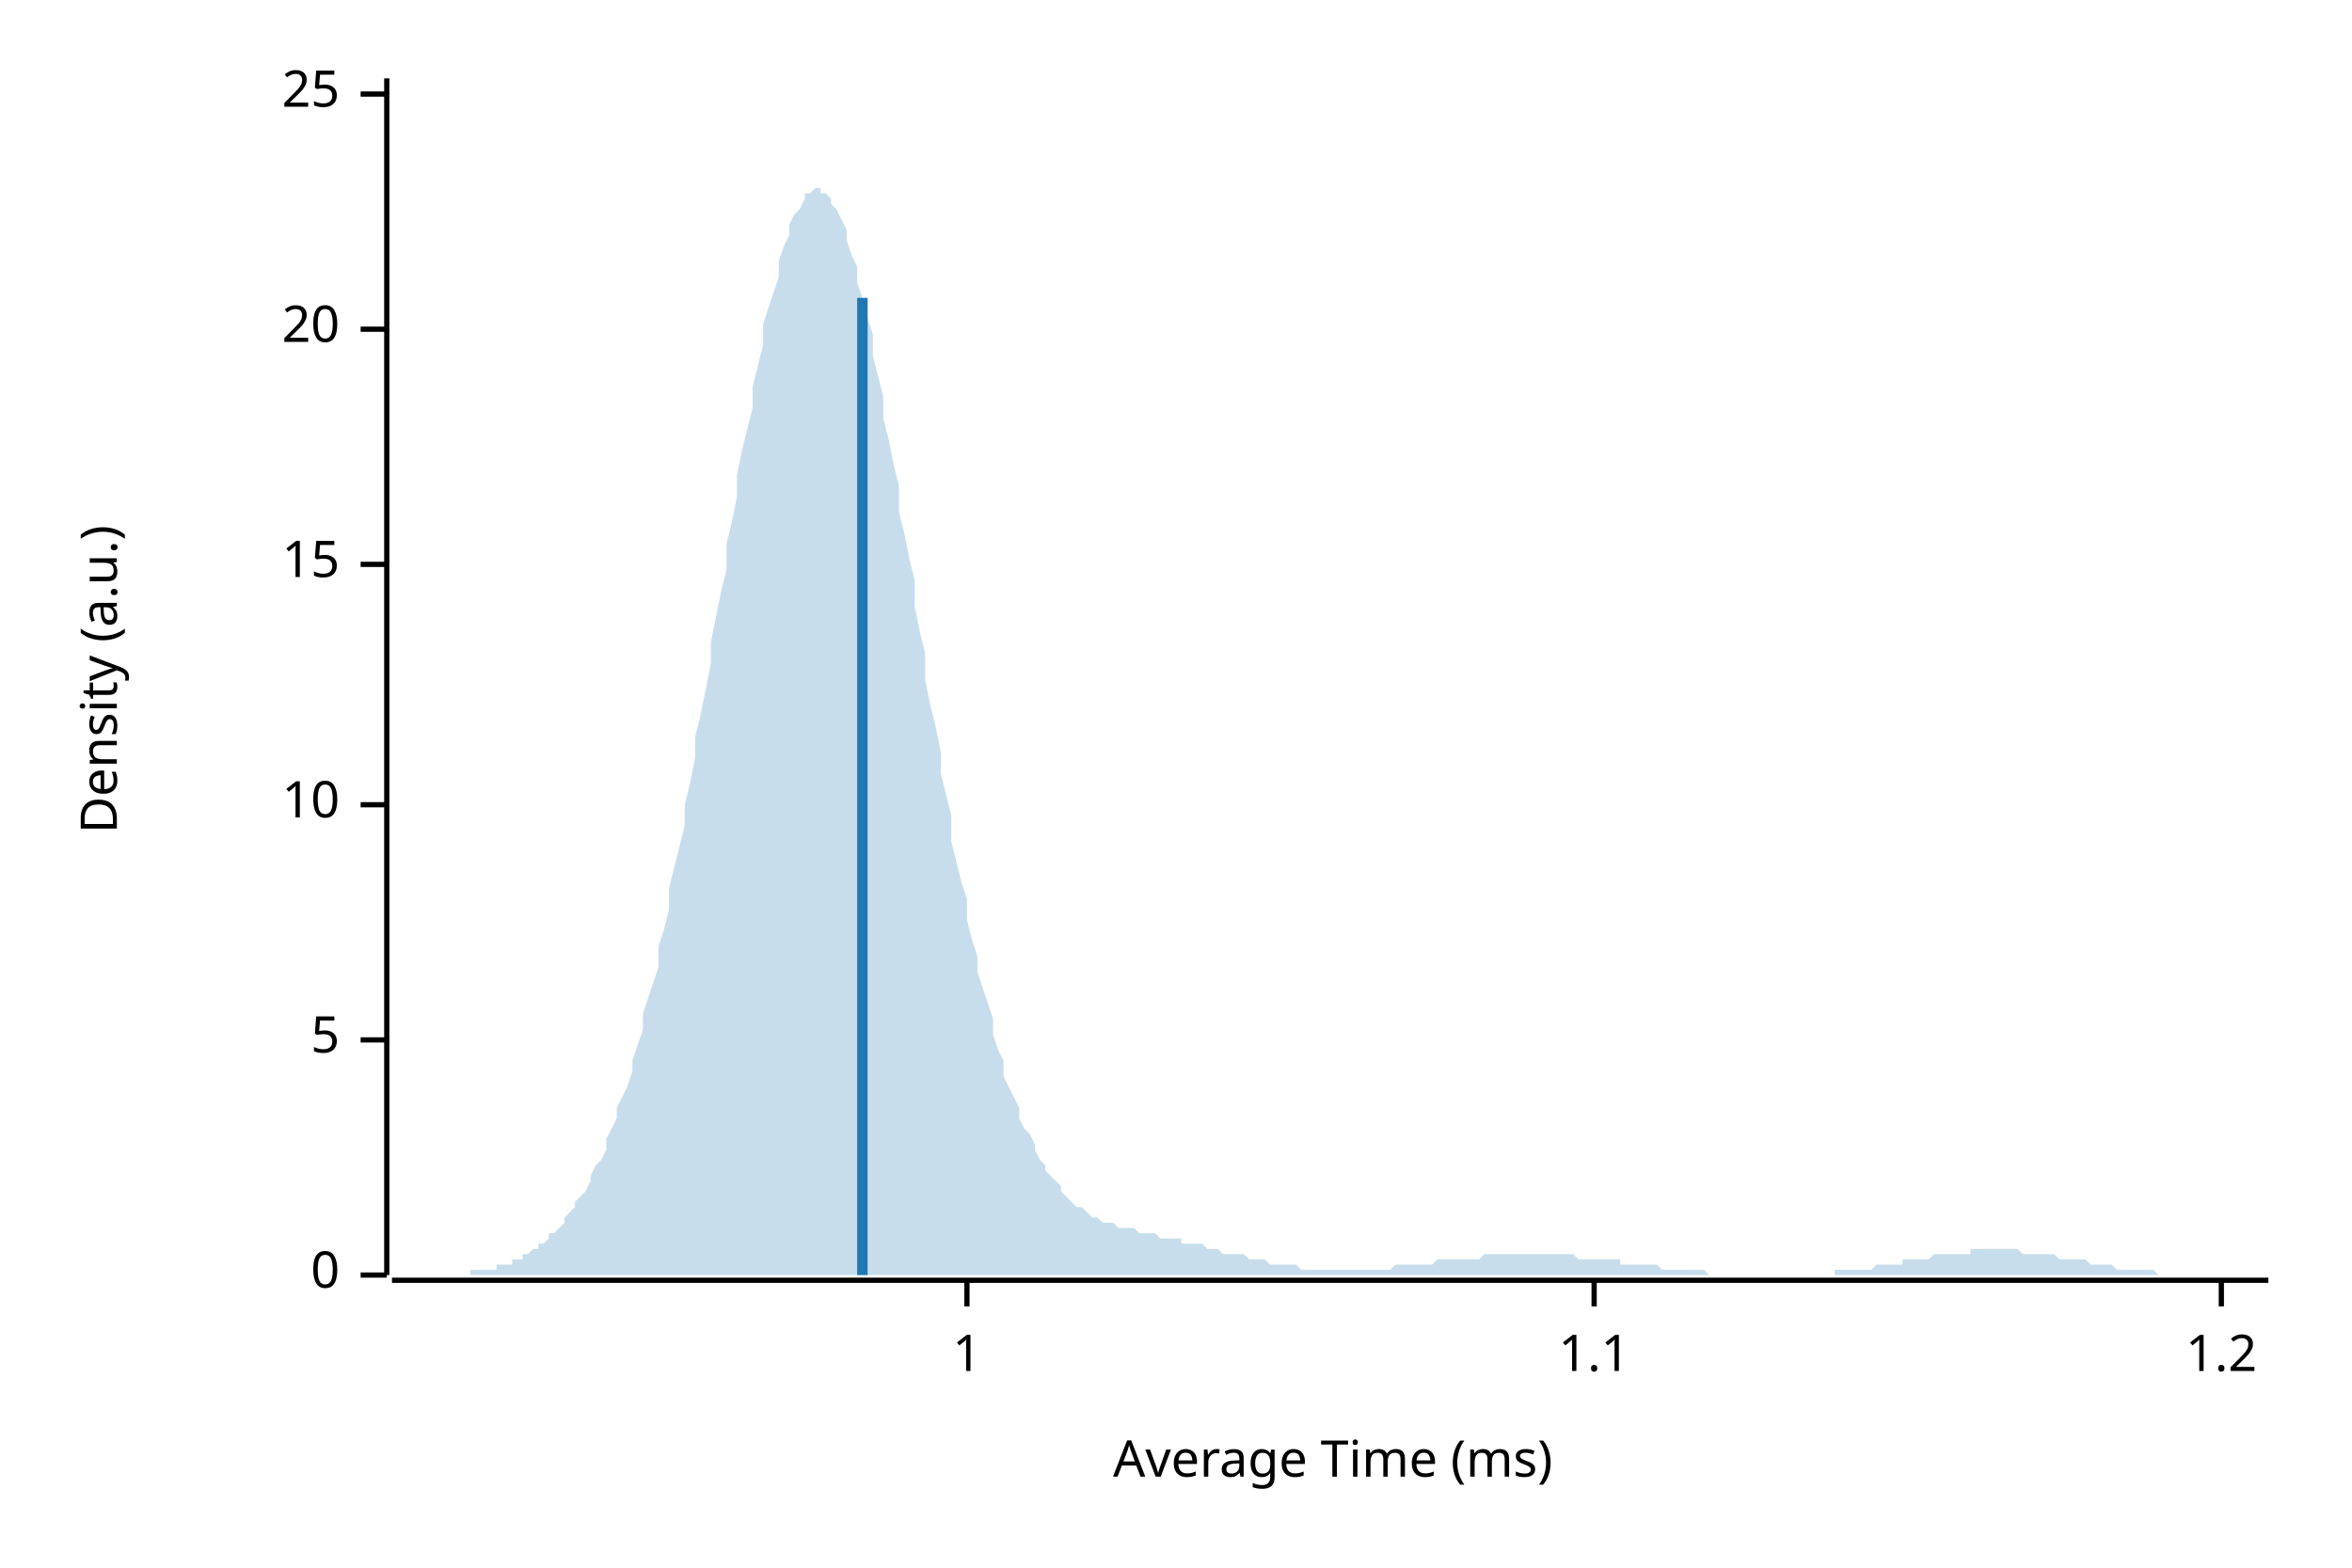
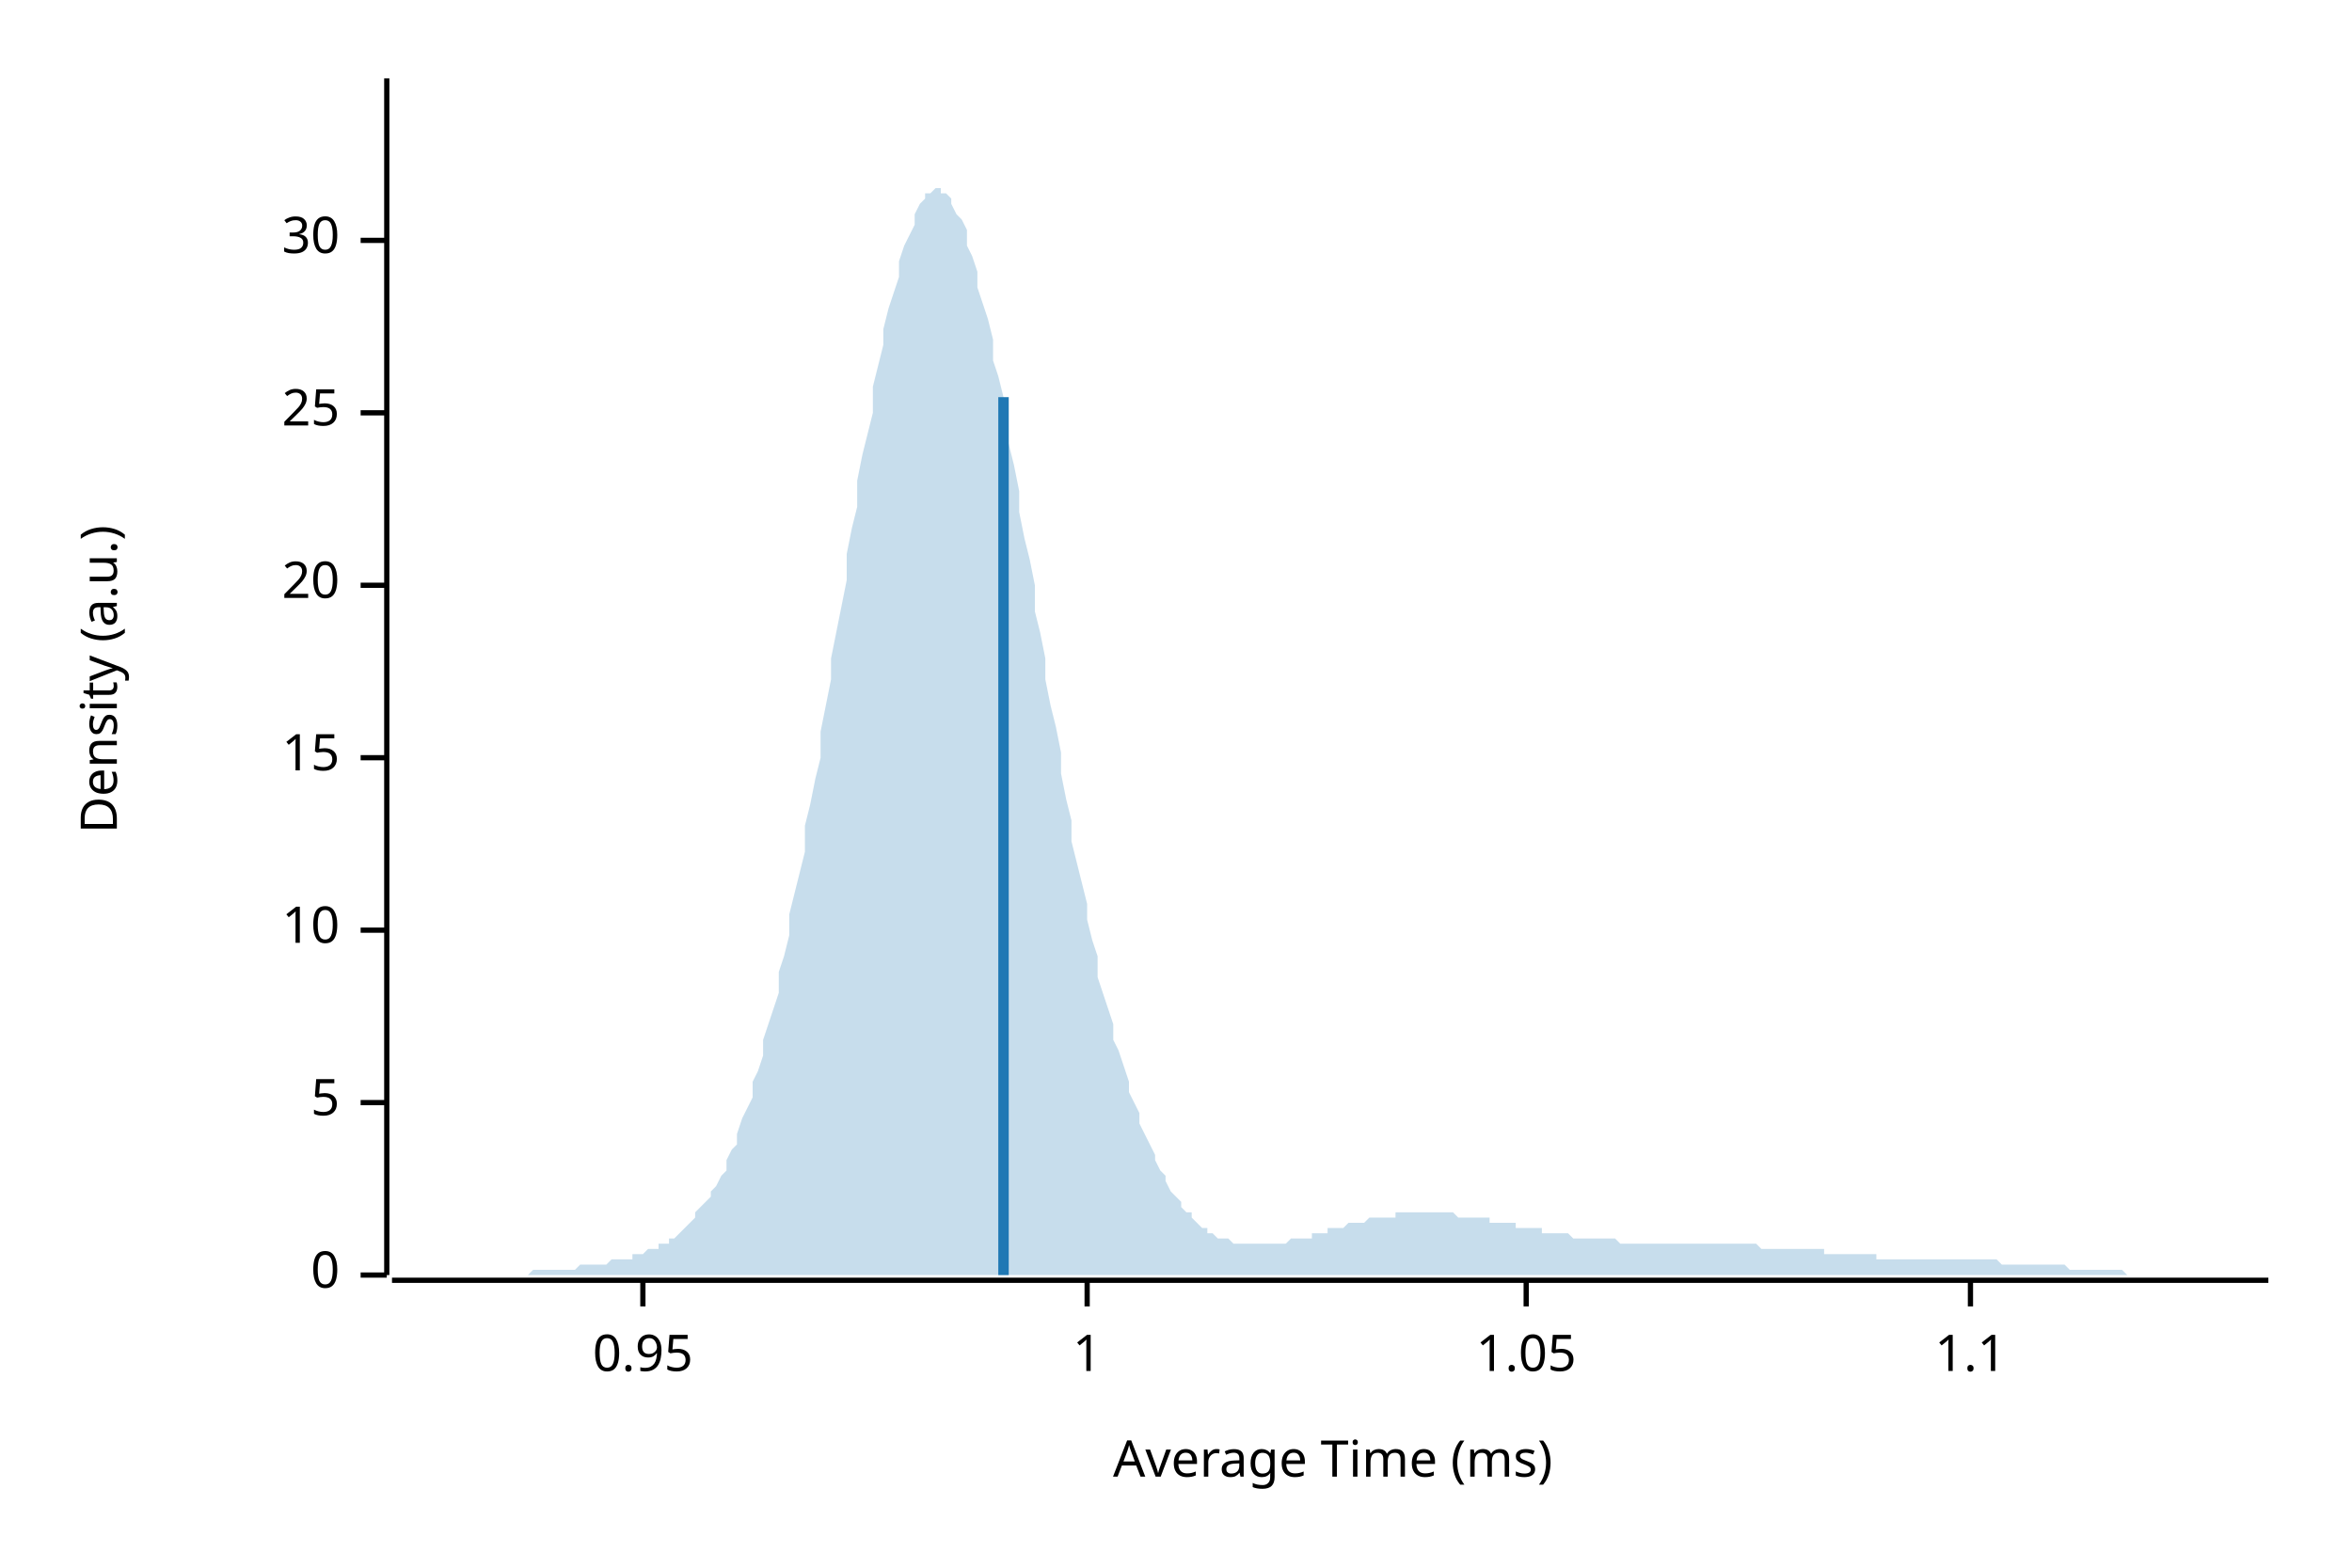
<svg xmlns="http://www.w3.org/2000/svg" width="450" height="300" viewBox="0 0 450 300">
  <text x="15" y="130" dy="0.76em" text-anchor="middle" font-family="sans-serif" font-size="9.677" opacity="1" fill="#000000" transform="rotate(270, 15, 130)">
Density (a.u.)
</text>
  <text x="255" y="285" dy="-0.5ex" text-anchor="middle" font-family="sans-serif" font-size="9.677" opacity="1" fill="#000000">
Average Time (ms)
</text>
  <polyline fill="none" opacity="1" stroke="#000000" stroke-width="1" points="74,15 74,244 " />
  <text x="65" y="244" dy="0.5ex" text-anchor="end" font-family="sans-serif" font-size="9.677" opacity="1" fill="#000000">
0
</text>
  <polyline fill="none" opacity="1" stroke="#000000" stroke-width="1" points="69,244 74,244 " />
-   <text x="65" y="199" dy="0.5ex" text-anchor="end" font-family="sans-serif" font-size="9.677" opacity="1" fill="#000000">
+   <text x="65" y="211" dy="0.5ex" text-anchor="end" font-family="sans-serif" font-size="9.677" opacity="1" fill="#000000">
5
</text>
-   <polyline fill="none" opacity="1" stroke="#000000" stroke-width="1" points="69,199 74,199 " />
-   <text x="65" y="154" dy="0.5ex" text-anchor="end" font-family="sans-serif" font-size="9.677" opacity="1" fill="#000000">
+   <polyline fill="none" opacity="1" stroke="#000000" stroke-width="1" points="69,211 74,211 " />
+   <text x="65" y="178" dy="0.5ex" text-anchor="end" font-family="sans-serif" font-size="9.677" opacity="1" fill="#000000">
10
</text>
-   <polyline fill="none" opacity="1" stroke="#000000" stroke-width="1" points="69,154 74,154 " />
-   <text x="65" y="108" dy="0.5ex" text-anchor="end" font-family="sans-serif" font-size="9.677" opacity="1" fill="#000000">
+   <polyline fill="none" opacity="1" stroke="#000000" stroke-width="1" points="69,178 74,178 " />
+   <text x="65" y="145" dy="0.5ex" text-anchor="end" font-family="sans-serif" font-size="9.677" opacity="1" fill="#000000">
15
</text>
-   <polyline fill="none" opacity="1" stroke="#000000" stroke-width="1" points="69,108 74,108 " />
-   <text x="65" y="63" dy="0.5ex" text-anchor="end" font-family="sans-serif" font-size="9.677" opacity="1" fill="#000000">
+   <polyline fill="none" opacity="1" stroke="#000000" stroke-width="1" points="69,145 74,145 " />
+   <text x="65" y="112" dy="0.5ex" text-anchor="end" font-family="sans-serif" font-size="9.677" opacity="1" fill="#000000">
20
</text>
-   <polyline fill="none" opacity="1" stroke="#000000" stroke-width="1" points="69,63 74,63 " />
-   <text x="65" y="18" dy="0.5ex" text-anchor="end" font-family="sans-serif" font-size="9.677" opacity="1" fill="#000000">
+   <polyline fill="none" opacity="1" stroke="#000000" stroke-width="1" points="69,112 74,112 " />
+   <text x="65" y="79" dy="0.5ex" text-anchor="end" font-family="sans-serif" font-size="9.677" opacity="1" fill="#000000">
25
</text>
-   <polyline fill="none" opacity="1" stroke="#000000" stroke-width="1" points="69,18 74,18 " />
+   <polyline fill="none" opacity="1" stroke="#000000" stroke-width="1" points="69,79 74,79 " />
+   <text x="65" y="46" dy="0.5ex" text-anchor="end" font-family="sans-serif" font-size="9.677" opacity="1" fill="#000000">
+ 30
+ </text>
+   <polyline fill="none" opacity="1" stroke="#000000" stroke-width="1" points="69,46 74,46 " />
  <polyline fill="none" opacity="1" stroke="#000000" stroke-width="1" points="75,245 434,245 " />
-   <text x="185" y="255" dy="0.76em" text-anchor="middle" font-family="sans-serif" font-size="9.677" opacity="1" fill="#000000">
+   <text x="123" y="255" dy="0.76em" text-anchor="middle" font-family="sans-serif" font-size="9.677" opacity="1" fill="#000000">
+ 0.95
+ </text>
+   <polyline fill="none" opacity="1" stroke="#000000" stroke-width="1" points="123,245 123,250 " />
+   <text x="208" y="255" dy="0.76em" text-anchor="middle" font-family="sans-serif" font-size="9.677" opacity="1" fill="#000000">
1
</text>
-   <polyline fill="none" opacity="1" stroke="#000000" stroke-width="1" points="185,245 185,250 " />
-   <text x="305" y="255" dy="0.76em" text-anchor="middle" font-family="sans-serif" font-size="9.677" opacity="1" fill="#000000">
+   <polyline fill="none" opacity="1" stroke="#000000" stroke-width="1" points="208,245 208,250 " />
+   <text x="292" y="255" dy="0.76em" text-anchor="middle" font-family="sans-serif" font-size="9.677" opacity="1" fill="#000000">
+ 1.05
+ </text>
+   <polyline fill="none" opacity="1" stroke="#000000" stroke-width="1" points="292,245 292,250 " />
+   <text x="377" y="255" dy="0.76em" text-anchor="middle" font-family="sans-serif" font-size="9.677" opacity="1" fill="#000000">
1.1
</text>
-   <polyline fill="none" opacity="1" stroke="#000000" stroke-width="1" points="305,245 305,250 " />
-   <text x="425" y="255" dy="0.76em" text-anchor="middle" font-family="sans-serif" font-size="9.677" opacity="1" fill="#000000">
- 1.2
- </text>
-   <polyline fill="none" opacity="1" stroke="#000000" stroke-width="1" points="425,245 425,250 " />
-   <polygon opacity="0.25" fill="#1F78B4" points="75,244 75,244 76,244 77,244 77,244 78,244 79,244 80,244 80,244 81,244 82,244 82,244 83,244 84,244 85,244 85,244 86,244 87,244 87,244 88,244 89,244 90,244 90,243 91,243 92,243 92,243 93,243 94,243 95,243 95,242 96,242 97,242 98,242 98,241 99,241 100,241 100,240 101,240 102,239 103,239 103,238 104,238 105,237 105,236 106,236 107,235 108,234 108,233 109,232 110,231 110,230 111,229 112,228 113,226 113,225 114,223 115,222 116,220 116,218 117,216 118,214 118,212 119,210 120,208 121,205 121,203 122,200 123,197 123,194 124,191 125,188 126,185 126,181 127,178 128,174 128,170 129,166 130,162 131,158 131,154 132,150 133,145 133,141 134,137 135,132 136,127 136,123 137,118 138,113 139,109 139,104 140,100 141,95 141,91 142,86 143,82 144,78 144,74 145,70 146,66 146,62 147,59 148,56 149,53 149,50 150,47 151,45 151,43 152,41 153,40 154,38 154,37 155,37 156,36 157,36 157,37 158,37 159,38 159,39 160,40 161,42 162,44 162,46 163,49 164,51 164,54 165,57 166,61 167,64 167,68 168,72 169,76 169,80 170,84 171,89 172,93 172,98 173,102 174,107 175,111 175,116 176,121 177,125 177,130 178,135 179,139 180,144 180,148 181,152 182,156 182,161 183,165 184,169 185,172 185,176 186,180 187,183 187,186 188,189 189,192 190,195 190,198 191,201 192,203 192,206 193,208 194,210 195,212 195,214 196,216 197,217 198,219 198,220 199,222 200,223 200,224 201,225 202,226 203,227 203,228 204,229 205,230 205,230 206,231 207,231 208,232 208,232 209,233 210,233 210,233 211,234 212,234 213,234 213,234 214,235 215,235 216,235 216,235 217,235 218,236 218,236 219,236 220,236 221,236 221,236 222,237 223,237 223,237 224,237 225,237 226,237 226,238 227,238 228,238 228,238 229,238 230,238 231,239 231,239 232,239 233,239 233,239 234,240 235,240 236,240 236,240 237,240 238,240 239,241 239,241 240,241 241,241 241,241 242,241 243,242 244,242 244,242 245,242 246,242 246,242 247,242 248,242 249,243 249,243 250,243 251,243 251,243 252,243 253,243 254,243 254,243 255,243 256,243 257,243 257,243 258,243 259,243 259,243 260,243 261,243 262,243 262,243 263,243 264,243 264,243 265,243 266,243 267,242 267,242 268,242 269,242 269,242 270,242 271,242 272,242 272,242 273,242 274,242 275,241 275,241 276,241 277,241 277,241 278,241 279,241 280,241 280,241 281,241 282,241 282,241 283,241 284,240 285,240 285,240 286,240 287,240 287,240 288,240 289,240 290,240 290,240 291,240 292,240 292,240 293,240 294,240 295,240 295,240 296,240 297,240 298,240 298,240 299,240 300,240 300,240 301,240 302,241 303,241 303,241 304,241 305,241 305,241 306,241 307,241 308,241 308,241 309,241 310,241 310,242 311,242 312,242 313,242 313,242 314,242 315,242 316,242 316,242 317,242 318,243 318,243 319,243 320,243 321,243 321,243 322,243 323,243 323,243 324,243 325,243 326,243 326,243 327,244 328,244 328,244 329,244 330,244 331,244 331,244 332,244 333,244 333,244 334,244 335,244 336,244 336,244 337,244 338,244 339,244 339,244 340,244 341,244 341,244 342,244 343,244 344,244 344,244 345,244 346,244 346,244 347,244 348,244 349,244 349,244 350,244 351,244 351,243 352,243 353,243 354,243 354,243 355,243 356,243 357,243 357,243 358,243 359,242 359,242 360,242 361,242 362,242 362,242 363,242 364,242 364,241 365,241 366,241 367,241 367,241 368,241 369,241 369,241 370,240 371,240 372,240 372,240 373,240 374,240 375,240 375,240 376,240 377,240 377,239 378,239 379,239 380,239 380,239 381,239 382,239 382,239 383,239 384,239 385,239 385,239 386,239 387,240 387,240 388,240 389,240 390,240 390,240 391,240 392,240 392,240 393,240 394,241 395,241 395,241 396,241 397,241 398,241 398,241 399,241 400,242 400,242 401,242 402,242 403,242 403,242 404,242 405,243 405,243 406,243 407,243 408,243 408,243 409,243 410,243 410,243 411,243 412,243 413,244 413,244 414,244 415,244 416,244 416,244 417,244 418,244 418,244 419,244 420,244 421,244 421,244 422,244 423,244 423,244 424,244 425,244 426,244 426,244 427,244 428,244 428,244 429,244 430,244 431,244 431,244 432,244 433,244 434,244 434,244 75,244 " />
-   <polyline fill="none" opacity="1" stroke="#1F78B4" stroke-width="2" points="165,244 165,57 " />
+   <polyline fill="none" opacity="1" stroke="#000000" stroke-width="1" points="377,245 377,250 " />
+   <polygon opacity="0.25" fill="#1F78B4" points="75,244 75,244 76,244 77,244 77,244 78,244 79,244 80,244 80,244 81,244 82,244 82,244 83,244 84,244 85,244 85,244 86,244 87,244 87,244 88,244 89,244 90,244 90,244 91,244 92,244 92,244 93,244 94,244 95,244 95,244 96,244 97,244 98,244 98,244 99,244 100,244 100,244 101,244 102,243 103,243 103,243 104,243 105,243 105,243 106,243 107,243 108,243 108,243 109,243 110,243 110,243 111,242 112,242 113,242 113,242 114,242 115,242 116,242 116,242 117,241 118,241 118,241 119,241 120,241 121,241 121,240 122,240 123,240 123,240 124,239 125,239 126,239 126,238 127,238 128,238 128,237 129,237 130,236 131,235 131,235 132,234 133,233 133,232 134,231 135,230 136,229 136,228 137,227 138,225 139,224 139,222 140,220 141,219 141,217 142,214 143,212 144,210 144,207 145,205 146,202 146,199 147,196 148,193 149,190 149,186 150,183 151,179 151,175 152,171 153,167 154,163 154,158 155,154 156,149 157,145 157,140 158,135 159,130 159,126 160,121 161,116 162,111 162,106 163,101 164,97 164,92 165,87 166,83 167,79 167,74 168,70 169,66 169,63 170,59 171,56 172,53 172,50 173,47 174,45 175,43 175,41 176,39 177,38 177,37 178,37 179,36 180,36 180,37 181,37 182,38 182,39 183,41 184,42 185,44 185,47 186,49 187,52 187,55 188,58 189,61 190,65 190,69 191,72 192,76 192,81 193,85 194,89 195,94 195,98 196,103 197,107 198,112 198,117 199,121 200,126 200,130 201,135 202,139 203,144 203,148 204,153 205,157 205,161 206,165 207,169 208,173 208,176 209,180 210,183 210,187 211,190 212,193 213,196 213,199 214,201 215,204 216,207 216,209 217,211 218,213 218,215 219,217 220,219 221,221 221,222 222,224 223,225 223,226 224,228 225,229 226,230 226,231 227,232 228,232 228,233 229,234 230,235 231,235 231,236 232,236 233,237 233,237 234,237 235,237 236,238 236,238 237,238 238,238 239,238 239,238 240,238 241,238 241,238 242,238 243,238 244,238 244,238 245,238 246,238 246,238 247,237 248,237 249,237 249,237 250,237 251,237 251,236 252,236 253,236 254,236 254,235 255,235 256,235 257,235 257,235 258,234 259,234 259,234 260,234 261,234 262,233 262,233 263,233 264,233 264,233 265,233 266,233 267,233 267,232 268,232 269,232 269,232 270,232 271,232 272,232 272,232 273,232 274,232 275,232 275,232 276,232 277,232 277,232 278,232 279,233 280,233 280,233 281,233 282,233 282,233 283,233 284,233 285,233 285,234 286,234 287,234 287,234 288,234 289,234 290,234 290,235 291,235 292,235 292,235 293,235 294,235 295,235 295,236 296,236 297,236 298,236 298,236 299,236 300,236 300,236 301,237 302,237 303,237 303,237 304,237 305,237 305,237 306,237 307,237 308,237 308,237 309,237 310,238 310,238 311,238 312,238 313,238 313,238 314,238 315,238 316,238 316,238 317,238 318,238 318,238 319,238 320,238 321,238 321,238 322,238 323,238 323,238 324,238 325,238 326,238 326,238 327,238 328,238 328,238 329,238 330,238 331,238 331,238 332,238 333,238 333,238 334,238 335,238 336,238 336,238 337,239 338,239 339,239 339,239 340,239 341,239 341,239 342,239 343,239 344,239 344,239 345,239 346,239 346,239 347,239 348,239 349,239 349,240 350,240 351,240 351,240 352,240 353,240 354,240 354,240 355,240 356,240 357,240 357,240 358,240 359,240 359,241 360,241 361,241 362,241 362,241 363,241 364,241 364,241 365,241 366,241 367,241 367,241 368,241 369,241 369,241 370,241 371,241 372,241 372,241 373,241 374,241 375,241 375,241 376,241 377,241 377,241 378,241 379,241 380,241 380,241 381,241 382,241 382,241 383,242 384,242 385,242 385,242 386,242 387,242 387,242 388,242 389,242 390,242 390,242 391,242 392,242 392,242 393,242 394,242 395,242 395,242 396,243 397,243 398,243 398,243 399,243 400,243 400,243 401,243 402,243 403,243 403,243 404,243 405,243 405,243 406,243 407,244 408,244 408,244 409,244 410,244 410,244 411,244 412,244 413,244 413,244 414,244 415,244 416,244 416,244 417,244 418,244 418,244 419,244 420,244 421,244 421,244 422,244 423,244 423,244 424,244 425,244 426,244 426,244 427,244 428,244 428,244 429,244 430,244 431,244 431,244 432,244 433,244 434,244 434,244 75,244 " />
+   <polyline fill="none" opacity="1" stroke="#1F78B4" stroke-width="2" points="192,244 192,76 " />
</svg>
